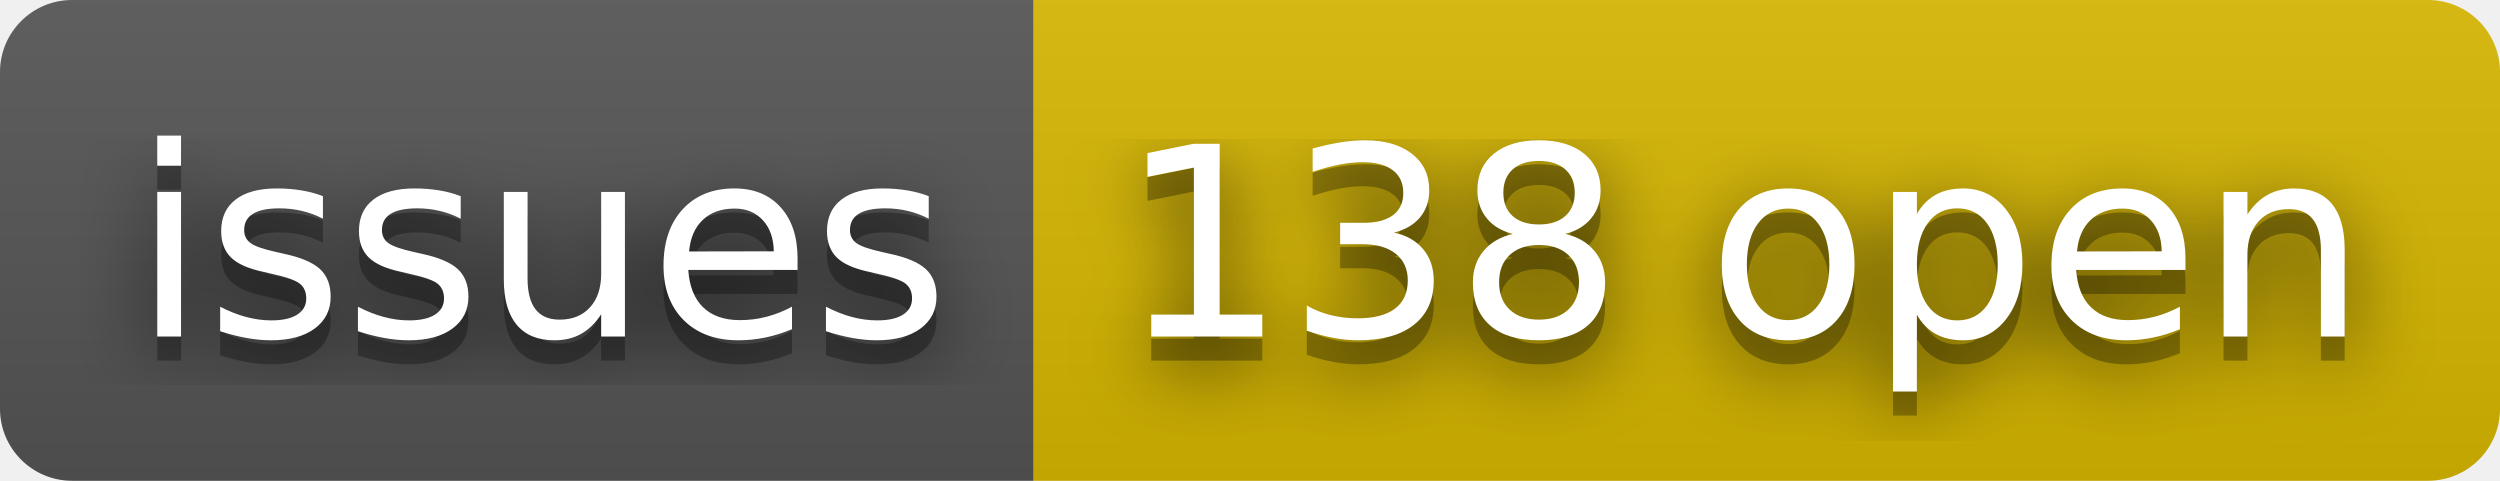
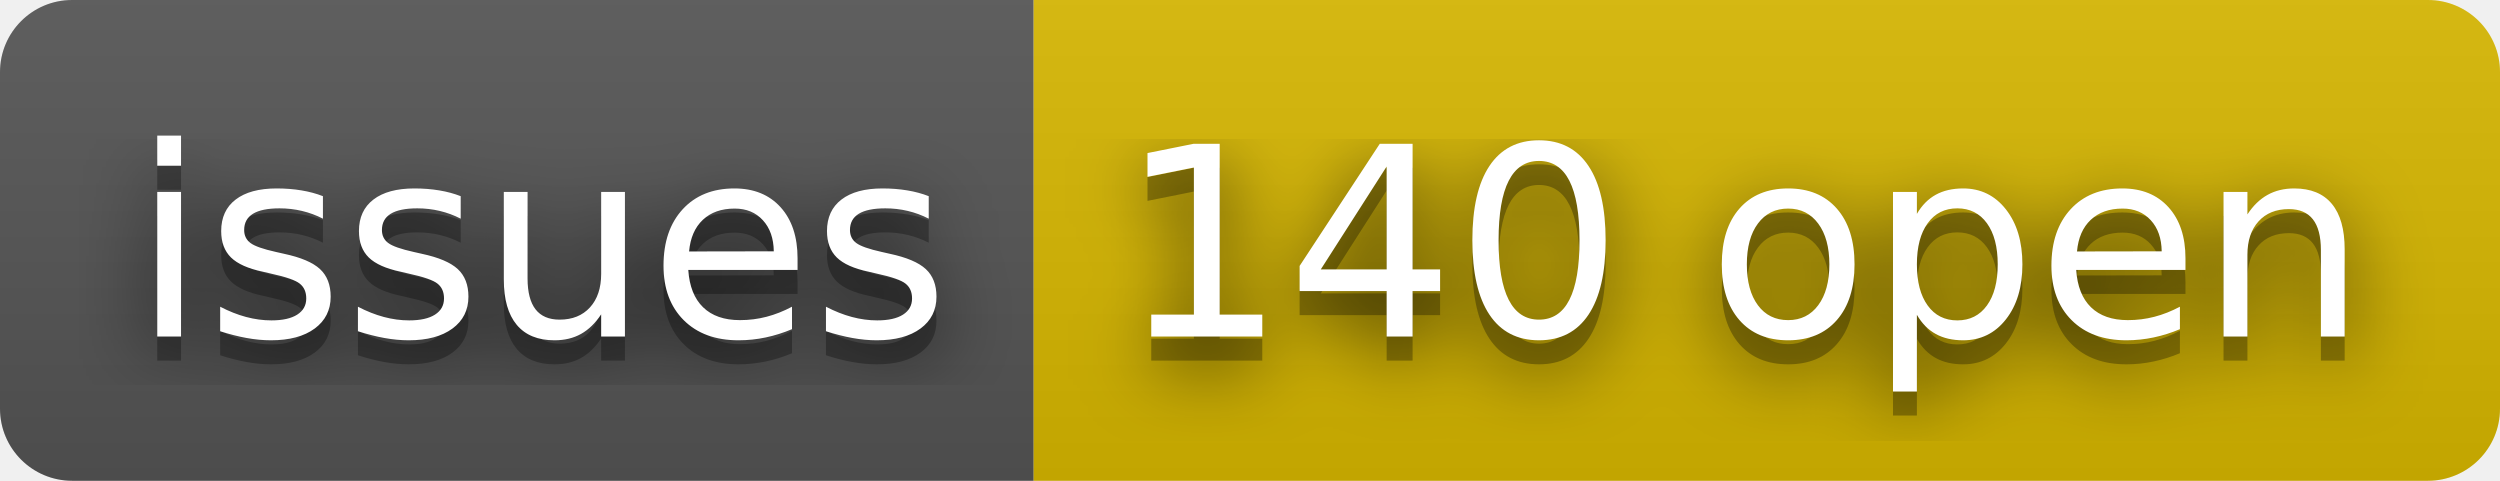
- <svg xmlns="http://www.w3.org/2000/svg" width="104" height="20" role="img" aria-label="issues: 138 open">
+ <svg xmlns="http://www.w3.org/2000/svg" width="104" height="20" role="img" aria-label="issues: 140 open">
  <filter id="blur">
    <feGaussianBlur stdDeviation="16" />
  </filter>
  <linearGradient id="s" x2="0" y2="100%">
    <stop offset="0" stop-color="#bbb" stop-opacity=".1" />
    <stop offset="1" stop-opacity=".1" />
  </linearGradient>
  <clipPath id="r">
    <rect width="104" height="20" rx="3" />
  </clipPath>
  <g clip-path="url(#r)">
    <rect width="43" height="20" fill="#555" />
    <rect x="43" width="61" height="20" fill="#d8b800" />
    <rect width="104" height="20" fill="url(#s)" />
  </g>
  <g fill="#fff" text-anchor="middle" font-family="Verdana,Geneva,DejaVu Sans,sans-serif" text-rendering="geometricPrecision" font-size="110">
    <g transform="scale(.1)">
      <g aria-hidden="true" fill="#010101">
        <text x="225" y="150" fill-opacity=".8" filter="url(#blur)" textLength="330">issues</text>
        <text x="225" y="150" fill-opacity=".3" textLength="330">issues</text>
      </g>
      <text x="225" y="140" textLength="330">issues</text>
    </g>
    <g transform="scale(.1)">
      <g aria-hidden="true" fill="#010101">
-         <text x="725" y="150" fill-opacity=".8" filter="url(#blur)" textLength="510">138 open</text>
-         <text x="725" y="150" fill-opacity=".3" textLength="510">138 open</text>
+         <text x="725" y="150" fill-opacity=".8" filter="url(#blur)" textLength="510">140 open</text>
+         <text x="725" y="150" fill-opacity=".3" textLength="510">140 open</text>
      </g>
-       <text x="725" y="140" textLength="510">138 open</text>
+       <text x="725" y="140" textLength="510">140 open</text>
    </g>
  </g>
</svg>
